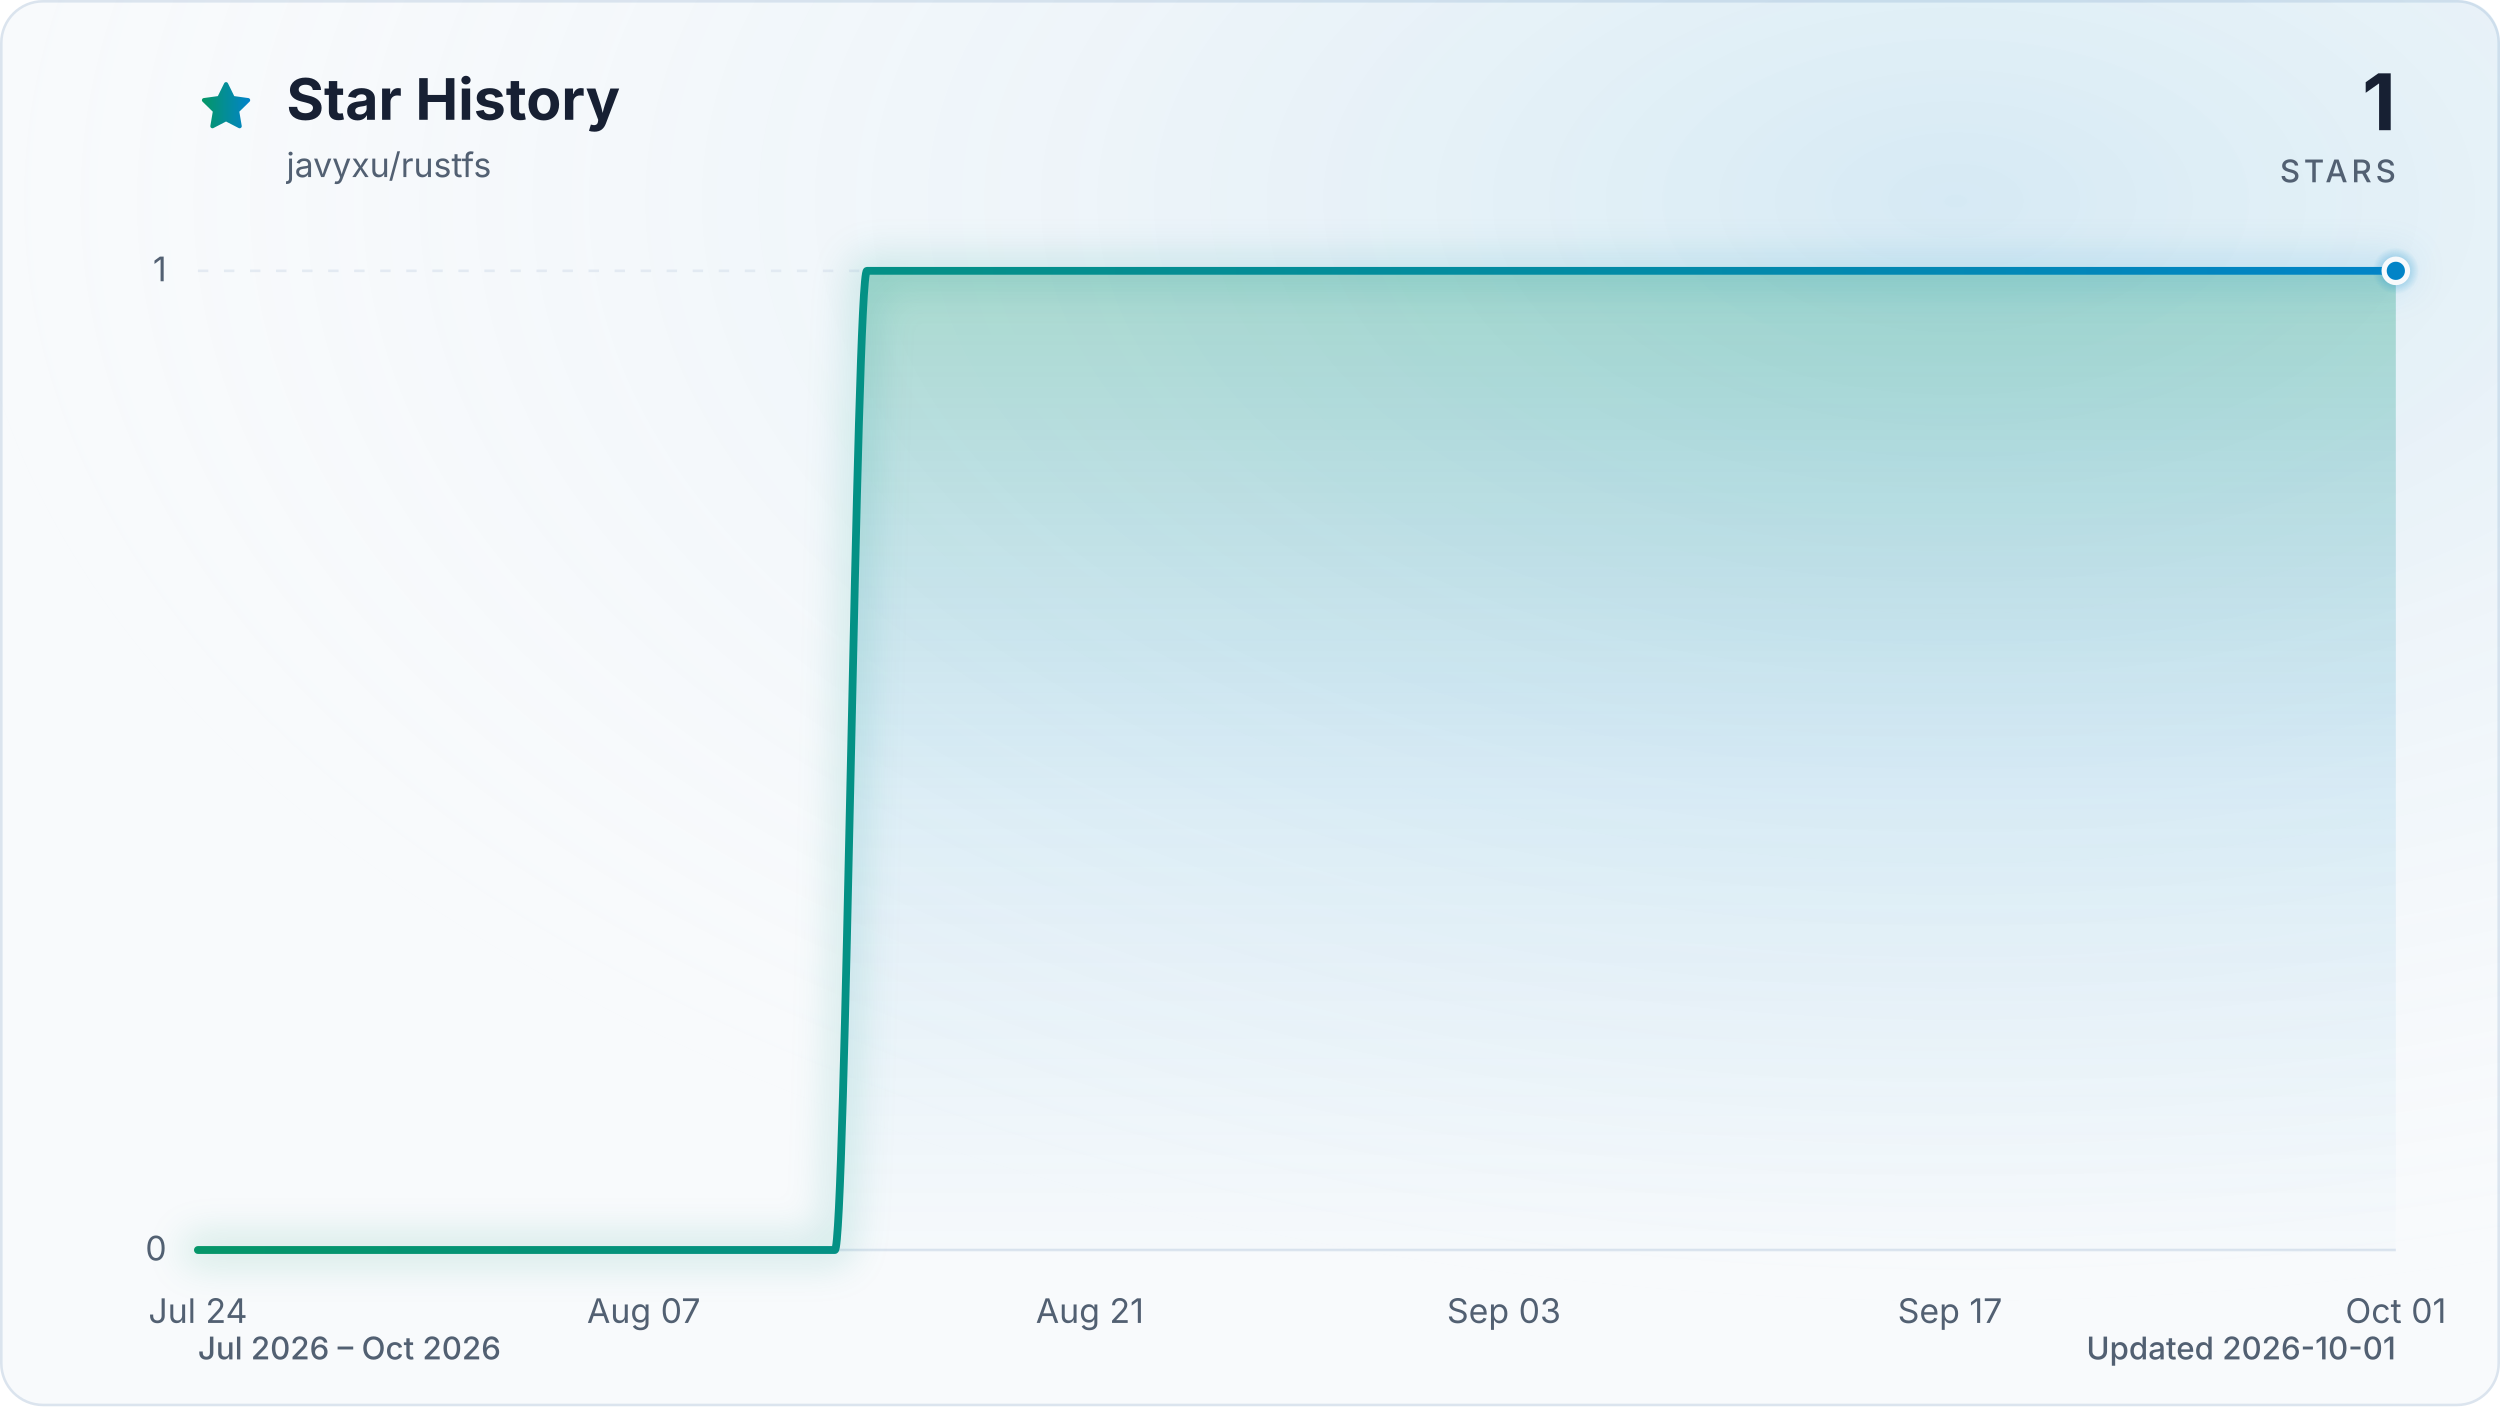
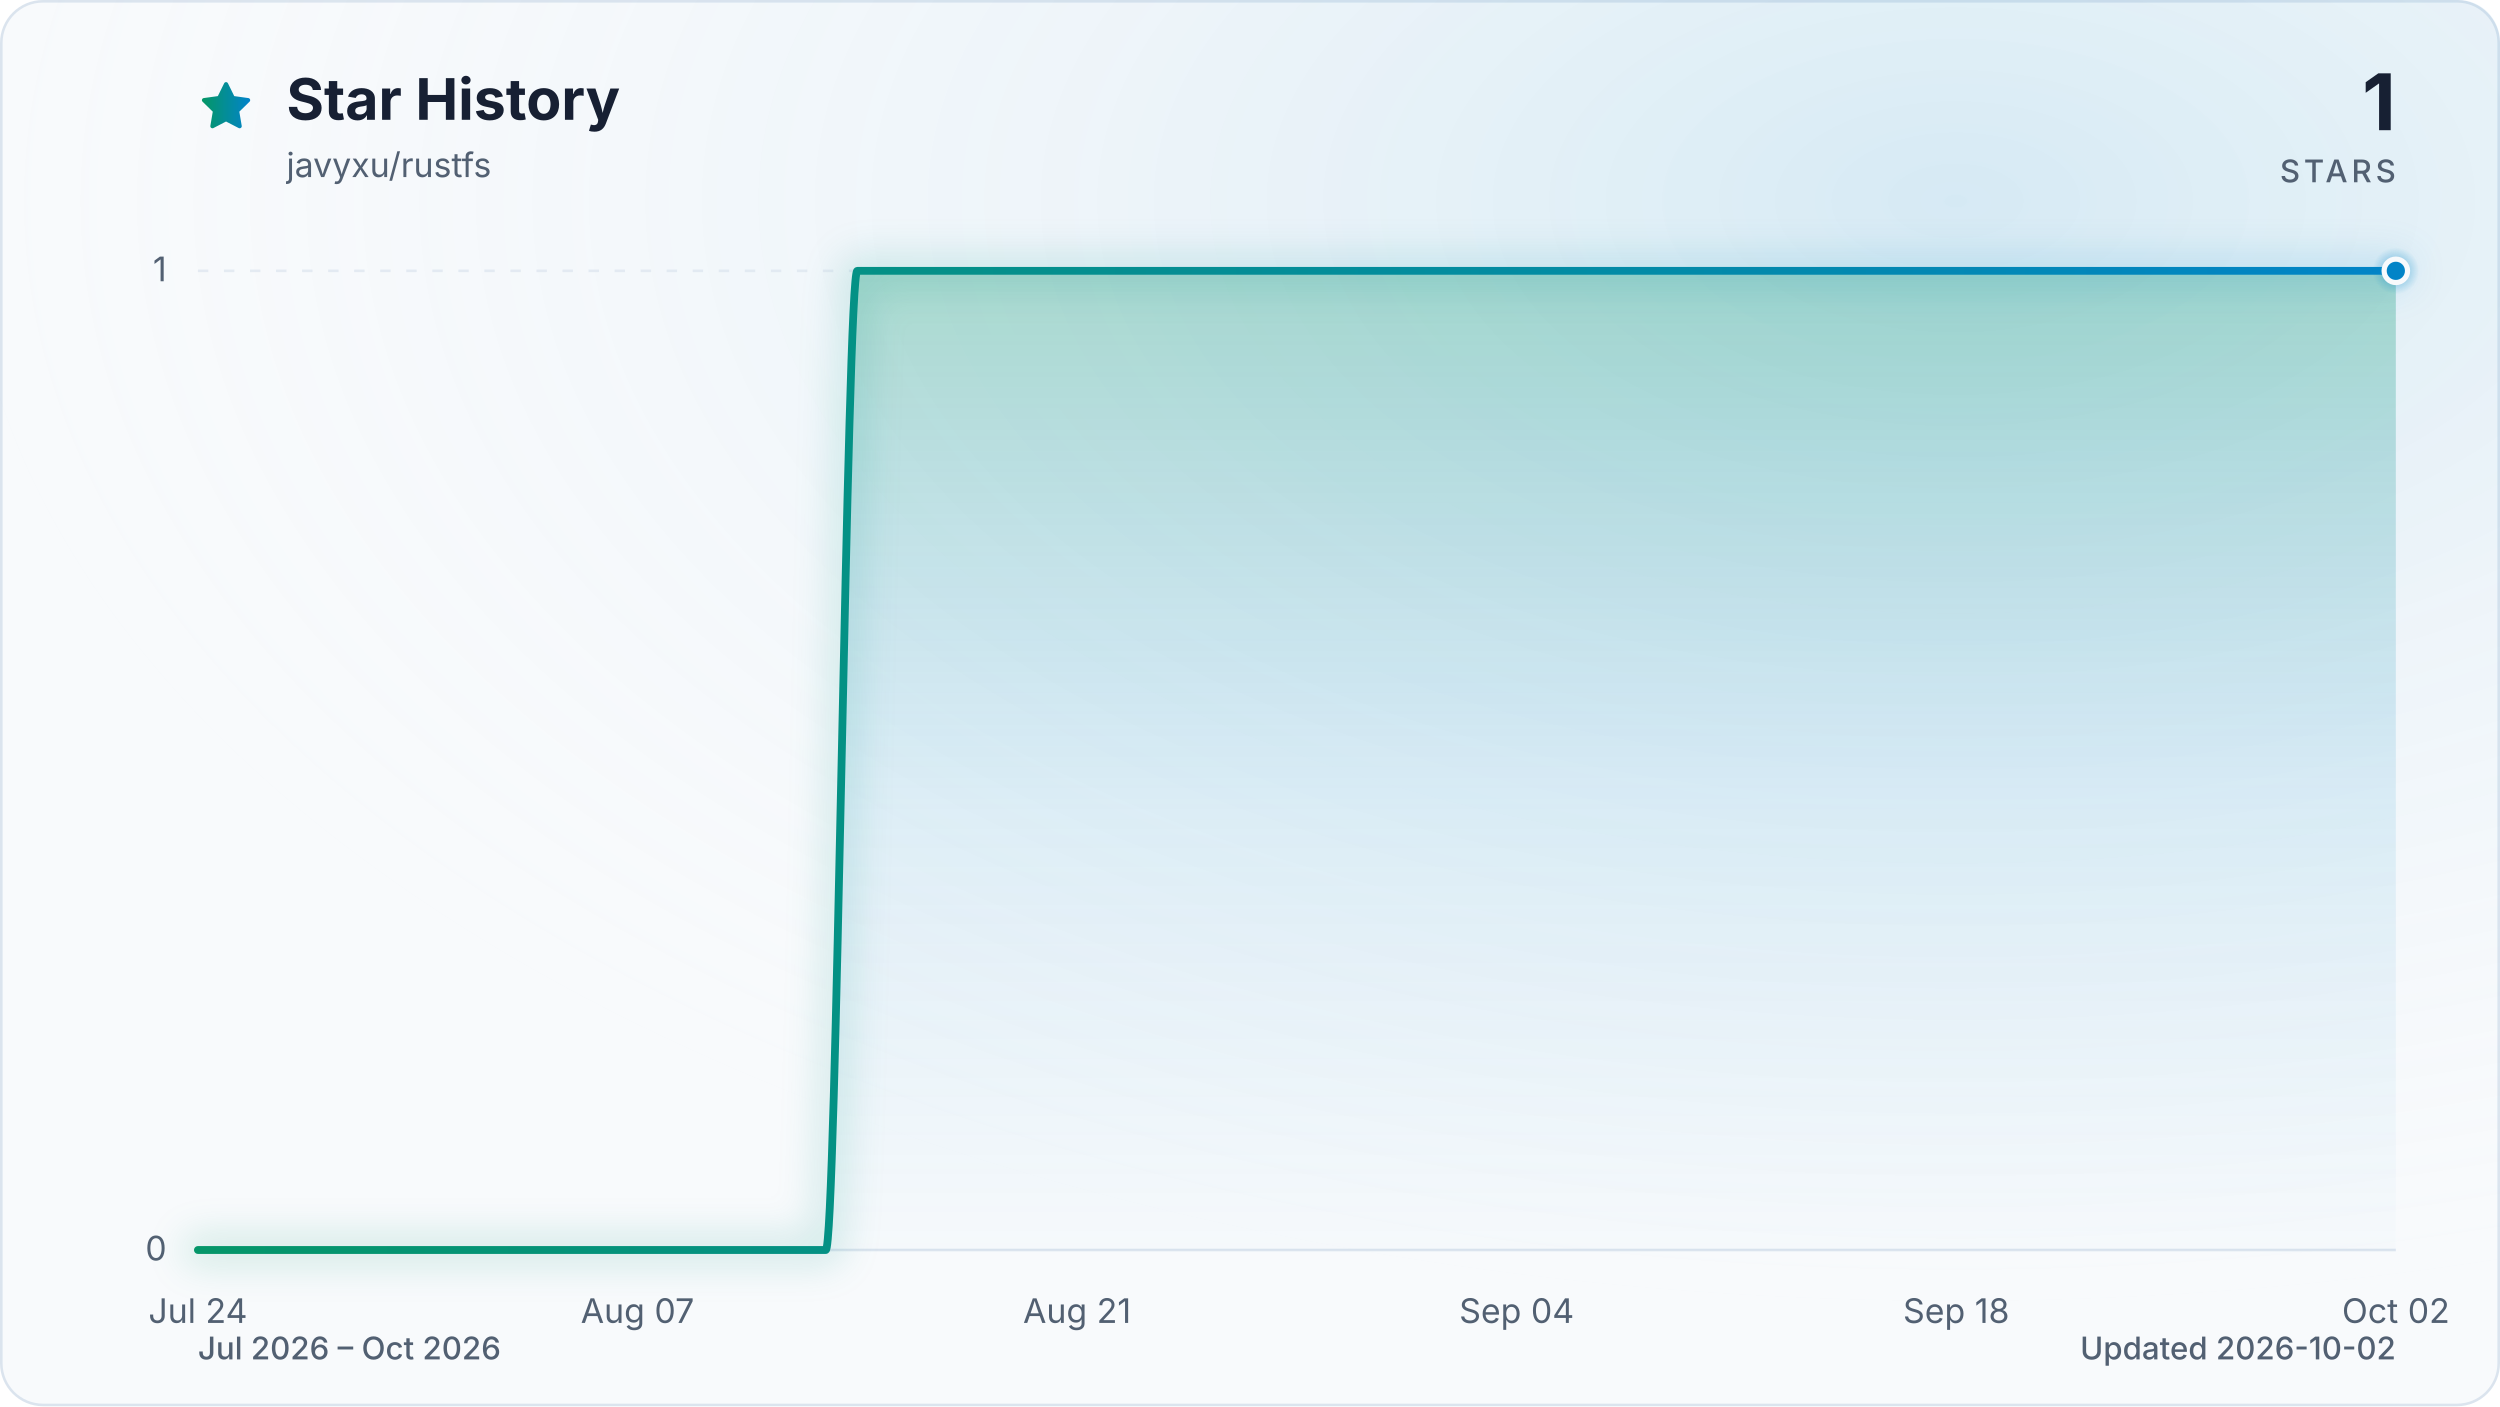
<svg xmlns="http://www.w3.org/2000/svg" viewBox="0 0 960 540" role="img" aria-labelledby="title description" data-style="gradient" data-variant="glow" data-animated="true">
  <defs>
    <linearGradient id="trend" x1="0" y1="0" x2="1" y2="0">
      <stop offset="0%" stop-color="#059669" />
      <stop offset="100%" stop-color="#0284c7" />
    </linearGradient>
    <linearGradient id="area" x1="0" y1="0" x2="0" y2="1">
      <stop offset="0%" stop-color="#059669" stop-opacity="0.30" />
      <stop offset="55%" stop-color="#0284c7" stop-opacity="0.10" />
      <stop offset="100%" stop-color="#0284c7" stop-opacity="0.01" />
    </linearGradient>
    <radialGradient id="marker-halo" cx="50%" cy="50%" r="50%">
      <stop offset="0%" stop-color="#0284c7" stop-opacity="0.55" />
      <stop offset="100%" stop-color="#0284c7" stop-opacity="0" />
    </radialGradient>
    <radialGradient id="surface-glow" cx="78%" cy="14%" r="80%">
      <stop offset="0%" stop-color="#0284c7" stop-opacity="0.14" />
      <stop offset="100%" stop-color="#f8fafc" stop-opacity="0" />
    </radialGradient>
    <filter id="trend-glow" x="-20%" y="-20%" width="140%" height="140%">
      <feGaussianBlur stdDeviation="7" />
    </filter>
  </defs>
  <style>
.trend-enter{transform-box:fill-box;transform-origin:center;animation:trend-enter 520ms cubic-bezier(0.16,1,0.3,1)}
.marker-enter{transform-box:fill-box;transform-origin:center;animation:marker-enter 320ms cubic-bezier(0.16,1,0.3,1) 200ms both}
.marker-pulse{transform-box:fill-box;transform-origin:center;animation:marker-pulse 2.6s ease-out infinite}
@keyframes trend-enter{from{opacity:.35;transform:translateY(10px)}to{opacity:1;transform:translateY(0)}}
@keyframes marker-enter{from{opacity:0;transform:scale(.4)}to{opacity:1;transform:scale(1)}}
@keyframes marker-pulse{0%{opacity:.5;transform:scale(.7)}70%,100%{opacity:0;transform:scale(2.1)}}
@media (prefers-reduced-motion:reduce){.trend-enter,.marker-enter,.marker-pulse{animation:none!important}}
@media (prefers-reduced-motion:reduce){.marker-pulse{opacity:0}}
</style>
  <rect x="0.5" y="0.5" width="959" height="539" fill="#f8fafc" stroke="#dbe4ee" stroke-width="1" rx="16" />
  <rect width="960" height="540" fill="url(#surface-glow)" rx="16" />
  <path d="M12 2.6l2.9 5.9 6.5.9-4.7 4.6 1.1 6.5-5.8-3-5.8 3 1.1-6.5-4.7-4.6 6.5-.9L12 2.6Z" transform="translate(76 30) scale(.9)" fill="url(#trend)" stroke="url(#trend)" stroke-width="1.8" stroke-linejoin="round" aria-hidden="true" />
  <text x="110" y="46" fill="#172033" font-family="ui-sans-serif, system-ui, -apple-system, BlinkMacSystemFont, 'Segoe UI', sans-serif" font-size="22" font-weight="700">Star History</text>
  <text x="110" y="68" fill="#526072" font-family="ui-sans-serif, system-ui, -apple-system, BlinkMacSystemFont, 'Segoe UI', sans-serif" font-size="13">javyxu/rustfs</text>
  <text x="920" y="50" fill="#172033" font-family="ui-sans-serif, system-ui, -apple-system, BlinkMacSystemFont, 'Segoe UI', sans-serif" font-size="30" font-weight="700" text-anchor="end">1</text>
  <text x="920" y="70" fill="#526072" font-family="ui-sans-serif, system-ui, -apple-system, BlinkMacSystemFont, 'Segoe UI', sans-serif" font-size="12" font-weight="500" letter-spacing="1.5" text-anchor="end">STARS</text>
  <line x1="76" y1="480.0" x2="920" y2="480.0" stroke="#dbe4ee" stroke-width="1" stroke-dasharray="0" opacity="1" />
  <text x="64" y="484.0" fill="#526072" font-family="ui-sans-serif, system-ui, -apple-system, BlinkMacSystemFont, 'Segoe UI', sans-serif" font-size="13" text-anchor="end">0</text>
  <line x1="76" y1="104.0" x2="920" y2="104.0" stroke="#dbe4ee" stroke-width="1" stroke-dasharray="4 6" opacity="0.7" />
  <text x="64" y="108.0" fill="#526072" font-family="ui-sans-serif, system-ui, -apple-system, BlinkMacSystemFont, 'Segoe UI', sans-serif" font-size="13" text-anchor="end">1</text>
  <text x="76.0" y="508" fill="#526072" font-family="ui-sans-serif, system-ui, -apple-system, BlinkMacSystemFont, 'Segoe UI', sans-serif" font-size="13" text-anchor="middle">Jul 24</text>
-   <text x="247.2" y="508" fill="#526072" font-family="ui-sans-serif, system-ui, -apple-system, BlinkMacSystemFont, 'Segoe UI', sans-serif" font-size="13" text-anchor="middle">Aug 07</text>
-   <text x="418.5" y="508" fill="#526072" font-family="ui-sans-serif, system-ui, -apple-system, BlinkMacSystemFont, 'Segoe UI', sans-serif" font-size="13" text-anchor="middle">Aug 21</text>
-   <text x="577.5" y="508" fill="#526072" font-family="ui-sans-serif, system-ui, -apple-system, BlinkMacSystemFont, 'Segoe UI', sans-serif" font-size="13" text-anchor="middle">Sep 03</text>
-   <text x="748.8" y="508" fill="#526072" font-family="ui-sans-serif, system-ui, -apple-system, BlinkMacSystemFont, 'Segoe UI', sans-serif" font-size="13" text-anchor="middle">Sep 17</text>
-   <text x="920.0" y="508" fill="#526072" font-family="ui-sans-serif, system-ui, -apple-system, BlinkMacSystemFont, 'Segoe UI', sans-serif" font-size="13" text-anchor="middle">Oct 01</text>
+   <text x="244.8" y="508" fill="#526072" font-family="ui-sans-serif, system-ui, -apple-system, BlinkMacSystemFont, 'Segoe UI', sans-serif" font-size="13" text-anchor="middle">Aug 07</text>
+   <text x="413.6" y="508" fill="#526072" font-family="ui-sans-serif, system-ui, -apple-system, BlinkMacSystemFont, 'Segoe UI', sans-serif" font-size="13" text-anchor="middle">Aug 21</text>
+   <text x="582.4" y="508" fill="#526072" font-family="ui-sans-serif, system-ui, -apple-system, BlinkMacSystemFont, 'Segoe UI', sans-serif" font-size="13" text-anchor="middle">Sep 04</text>
+   <text x="751.2" y="508" fill="#526072" font-family="ui-sans-serif, system-ui, -apple-system, BlinkMacSystemFont, 'Segoe UI', sans-serif" font-size="13" text-anchor="middle">Sep 18</text>
+   <text x="920.0" y="508" fill="#526072" font-family="ui-sans-serif, system-ui, -apple-system, BlinkMacSystemFont, 'Segoe UI', sans-serif" font-size="13" text-anchor="middle">Oct 02</text>
  <g class="trend-enter">
-     <path d="M 76.0 480.0 C 80.1 480.0, 84.2 480.0, 88.2 480.0 C 92.3 480.0, 96.4 480.0, 100.5 480.0 C 104.5 480.0, 108.6 480.0, 112.7 480.0 C 116.8 480.0, 120.9 480.0, 124.9 480.0 C 129.0 480.0, 133.1 480.0, 137.2 480.0 C 141.2 480.0, 145.3 480.0, 149.4 480.0 C 153.5 480.0, 157.5 480.0, 161.6 480.0 C 165.7 480.0, 169.8 480.0, 173.9 480.0 C 177.9 480.0, 182.0 480.0, 186.1 480.0 C 190.2 480.0, 194.2 480.0, 198.3 480.0 C 202.4 480.0, 206.5 480.0, 210.6 480.0 C 214.6 480.0, 218.7 480.0, 222.8 480.0 C 226.9 480.0, 230.9 480.0, 235.0 480.0 C 239.1 480.0, 243.2 480.0, 247.2 480.0 C 251.3 480.0, 255.4 480.0, 259.5 480.0 C 263.6 480.0, 267.6 480.0, 271.7 480.0 C 275.8 480.0, 279.9 480.0, 283.9 480.0 C 288.0 480.0, 292.1 480.0, 296.2 480.0 C 300.3 480.0, 304.3 480.0, 308.4 480.0 C 312.5 480.0, 316.6 480.0, 320.6 480.0 C 324.7 480.0, 328.8 104.0, 332.9 104.0 C 336.9 104.0, 341.0 104.0, 345.1 104.0 C 349.2 104.0, 353.3 104.0, 357.3 104.0 C 361.4 104.0, 365.5 104.0, 369.6 104.0 C 373.6 104.0, 377.7 104.0, 381.8 104.0 C 385.9 104.0, 390.0 104.0, 394.0 104.0 C 398.1 104.0, 402.2 104.0, 406.3 104.0 C 410.3 104.0, 414.4 104.0, 418.5 104.0 C 422.6 104.0, 426.6 104.0, 430.7 104.0 C 434.8 104.0, 438.9 104.0, 443.0 104.0 C 447.0 104.0, 451.1 104.0, 455.2 104.0 C 459.3 104.0, 463.3 104.0, 467.4 104.0 C 471.5 104.0, 475.6 104.0, 479.7 104.0 C 483.7 104.0, 487.8 104.0, 491.9 104.0 C 496.0 104.0, 500.0 104.0, 504.1 104.0 C 508.2 104.0, 512.3 104.0, 516.3 104.0 C 520.4 104.0, 524.5 104.0, 528.6 104.0 C 532.7 104.0, 536.7 104.0, 540.8 104.0 C 544.9 104.0, 549.0 104.0, 553.0 104.0 C 557.1 104.0, 561.2 104.0, 565.3 104.0 C 569.4 104.0, 573.4 104.0, 577.5 104.0 C 581.6 104.0, 585.7 104.0, 589.7 104.0 C 593.8 104.0, 597.9 104.0, 602.0 104.0 C 606.0 104.0, 610.1 104.0, 614.2 104.0 C 618.3 104.0, 622.4 104.0, 626.4 104.0 C 630.5 104.0, 634.6 104.0, 638.7 104.0 C 642.7 104.0, 646.8 104.0, 650.9 104.0 C 655.0 104.0, 659.1 104.0, 663.1 104.0 C 667.2 104.0, 671.3 104.0, 675.4 104.0 C 679.4 104.0, 683.5 104.0, 687.6 104.0 C 691.7 104.0, 695.7 104.0, 699.8 104.0 C 703.9 104.0, 708.0 104.0, 712.1 104.0 C 716.1 104.0, 720.2 104.0, 724.3 104.0 C 728.4 104.0, 732.4 104.0, 736.5 104.0 C 740.6 104.0, 744.7 104.0, 748.8 104.0 C 752.8 104.0, 756.9 104.0, 761.0 104.0 C 765.1 104.0, 769.1 104.0, 773.2 104.0 C 777.3 104.0, 781.4 104.0, 785.4 104.0 C 789.5 104.0, 793.6 104.0, 797.7 104.0 C 801.8 104.0, 805.8 104.0, 809.9 104.0 C 814.0 104.0, 818.1 104.0, 822.1 104.0 C 826.2 104.0, 830.3 104.0, 834.4 104.0 C 838.5 104.0, 842.5 104.0, 846.6 104.0 C 850.7 104.0, 854.8 104.0, 858.8 104.0 C 862.9 104.0, 867.0 104.0, 871.1 104.0 C 875.1 104.0, 879.2 104.0, 883.3 104.0 C 887.4 104.0, 891.5 104.0, 895.5 104.0 C 899.6 104.0, 903.7 104.0, 907.8 104.0 C 911.8 104.0, 915.9 104.0, 920.0 104.0 L 920.0 480.0 L 76.0 480.0 Z" fill="url(#area)" />
-     <path d="M 76.0 480.0 C 80.1 480.0, 84.2 480.0, 88.2 480.0 C 92.3 480.0, 96.4 480.0, 100.5 480.0 C 104.5 480.0, 108.6 480.0, 112.7 480.0 C 116.8 480.0, 120.9 480.0, 124.9 480.0 C 129.0 480.0, 133.1 480.0, 137.2 480.0 C 141.2 480.0, 145.3 480.0, 149.4 480.0 C 153.5 480.0, 157.5 480.0, 161.6 480.0 C 165.7 480.0, 169.8 480.0, 173.9 480.0 C 177.9 480.0, 182.0 480.0, 186.1 480.0 C 190.2 480.0, 194.2 480.0, 198.3 480.0 C 202.4 480.0, 206.5 480.0, 210.6 480.0 C 214.6 480.0, 218.7 480.0, 222.8 480.0 C 226.9 480.0, 230.9 480.0, 235.0 480.0 C 239.1 480.0, 243.2 480.0, 247.2 480.0 C 251.3 480.0, 255.4 480.0, 259.5 480.0 C 263.6 480.0, 267.6 480.0, 271.7 480.0 C 275.8 480.0, 279.9 480.0, 283.9 480.0 C 288.0 480.0, 292.1 480.0, 296.2 480.0 C 300.3 480.0, 304.3 480.0, 308.4 480.0 C 312.5 480.0, 316.6 480.0, 320.6 480.0 C 324.7 480.0, 328.8 104.0, 332.9 104.0 C 336.9 104.0, 341.0 104.0, 345.1 104.0 C 349.2 104.0, 353.3 104.0, 357.3 104.0 C 361.4 104.0, 365.5 104.0, 369.6 104.0 C 373.6 104.0, 377.7 104.0, 381.8 104.0 C 385.9 104.0, 390.0 104.0, 394.0 104.0 C 398.1 104.0, 402.2 104.0, 406.3 104.0 C 410.3 104.0, 414.4 104.0, 418.5 104.0 C 422.6 104.0, 426.6 104.0, 430.7 104.0 C 434.8 104.0, 438.9 104.0, 443.0 104.0 C 447.0 104.0, 451.1 104.0, 455.2 104.0 C 459.3 104.0, 463.3 104.0, 467.4 104.0 C 471.5 104.0, 475.6 104.0, 479.7 104.0 C 483.7 104.0, 487.8 104.0, 491.9 104.0 C 496.0 104.0, 500.0 104.0, 504.1 104.0 C 508.2 104.0, 512.3 104.0, 516.3 104.0 C 520.4 104.0, 524.5 104.0, 528.6 104.0 C 532.7 104.0, 536.7 104.0, 540.8 104.0 C 544.9 104.0, 549.0 104.0, 553.0 104.0 C 557.1 104.0, 561.2 104.0, 565.3 104.0 C 569.4 104.0, 573.4 104.0, 577.5 104.0 C 581.6 104.0, 585.7 104.0, 589.7 104.0 C 593.8 104.0, 597.9 104.0, 602.0 104.0 C 606.0 104.0, 610.1 104.0, 614.2 104.0 C 618.3 104.0, 622.4 104.0, 626.4 104.0 C 630.5 104.0, 634.6 104.0, 638.7 104.0 C 642.7 104.0, 646.8 104.0, 650.9 104.0 C 655.0 104.0, 659.1 104.0, 663.1 104.0 C 667.2 104.0, 671.3 104.0, 675.4 104.0 C 679.4 104.0, 683.5 104.0, 687.6 104.0 C 691.7 104.0, 695.7 104.0, 699.8 104.0 C 703.9 104.0, 708.0 104.0, 712.1 104.0 C 716.1 104.0, 720.2 104.0, 724.3 104.0 C 728.4 104.0, 732.4 104.0, 736.5 104.0 C 740.6 104.0, 744.7 104.0, 748.8 104.0 C 752.8 104.0, 756.9 104.0, 761.0 104.0 C 765.1 104.0, 769.1 104.0, 773.2 104.0 C 777.3 104.0, 781.4 104.0, 785.4 104.0 C 789.5 104.0, 793.6 104.0, 797.7 104.0 C 801.8 104.0, 805.8 104.0, 809.9 104.0 C 814.0 104.0, 818.1 104.0, 822.1 104.0 C 826.2 104.0, 830.3 104.0, 834.4 104.0 C 838.5 104.0, 842.5 104.0, 846.6 104.0 C 850.7 104.0, 854.8 104.0, 858.8 104.0 C 862.9 104.0, 867.0 104.0, 871.1 104.0 C 875.1 104.0, 879.2 104.0, 883.3 104.0 C 887.4 104.0, 891.5 104.0, 895.5 104.0 C 899.6 104.0, 903.7 104.0, 907.8 104.0 C 911.8 104.0, 915.9 104.0, 920.0 104.0" fill="none" stroke="url(#trend)" stroke-width="12" stroke-linecap="round" stroke-linejoin="round" opacity="0.16" filter="url(#trend-glow)" />
-     <path d="M 76.0 480.0 C 80.1 480.0, 84.2 480.0, 88.2 480.0 C 92.3 480.0, 96.4 480.0, 100.5 480.0 C 104.5 480.0, 108.6 480.0, 112.7 480.0 C 116.8 480.0, 120.9 480.0, 124.9 480.0 C 129.0 480.0, 133.1 480.0, 137.2 480.0 C 141.2 480.0, 145.3 480.0, 149.4 480.0 C 153.5 480.0, 157.5 480.0, 161.6 480.0 C 165.7 480.0, 169.8 480.0, 173.9 480.0 C 177.9 480.0, 182.0 480.0, 186.1 480.0 C 190.2 480.0, 194.2 480.0, 198.3 480.0 C 202.4 480.0, 206.5 480.0, 210.6 480.0 C 214.6 480.0, 218.7 480.0, 222.8 480.0 C 226.9 480.0, 230.9 480.0, 235.0 480.0 C 239.1 480.0, 243.2 480.0, 247.2 480.0 C 251.3 480.0, 255.4 480.0, 259.5 480.0 C 263.6 480.0, 267.6 480.0, 271.7 480.0 C 275.8 480.0, 279.9 480.0, 283.9 480.0 C 288.0 480.0, 292.1 480.0, 296.2 480.0 C 300.3 480.0, 304.3 480.0, 308.4 480.0 C 312.5 480.0, 316.6 480.0, 320.6 480.0 C 324.7 480.0, 328.8 104.0, 332.9 104.0 C 336.9 104.0, 341.0 104.0, 345.1 104.0 C 349.2 104.0, 353.3 104.0, 357.3 104.0 C 361.4 104.0, 365.5 104.0, 369.6 104.0 C 373.6 104.0, 377.7 104.0, 381.8 104.0 C 385.9 104.0, 390.0 104.0, 394.0 104.0 C 398.1 104.0, 402.2 104.0, 406.3 104.0 C 410.3 104.0, 414.4 104.0, 418.5 104.0 C 422.6 104.0, 426.6 104.0, 430.7 104.0 C 434.8 104.0, 438.9 104.0, 443.0 104.0 C 447.0 104.0, 451.1 104.0, 455.2 104.0 C 459.3 104.0, 463.3 104.0, 467.4 104.0 C 471.5 104.0, 475.6 104.0, 479.7 104.0 C 483.7 104.0, 487.8 104.0, 491.9 104.0 C 496.0 104.0, 500.0 104.0, 504.1 104.0 C 508.2 104.0, 512.3 104.0, 516.3 104.0 C 520.4 104.0, 524.5 104.0, 528.6 104.0 C 532.7 104.0, 536.7 104.0, 540.8 104.0 C 544.9 104.0, 549.0 104.0, 553.0 104.0 C 557.1 104.0, 561.2 104.0, 565.3 104.0 C 569.4 104.0, 573.4 104.0, 577.5 104.0 C 581.6 104.0, 585.7 104.0, 589.7 104.0 C 593.8 104.0, 597.9 104.0, 602.0 104.0 C 606.0 104.0, 610.1 104.0, 614.2 104.0 C 618.3 104.0, 622.4 104.0, 626.4 104.0 C 630.5 104.0, 634.6 104.0, 638.7 104.0 C 642.7 104.0, 646.8 104.0, 650.9 104.0 C 655.0 104.0, 659.1 104.0, 663.1 104.0 C 667.2 104.0, 671.3 104.0, 675.4 104.0 C 679.4 104.0, 683.5 104.0, 687.6 104.0 C 691.7 104.0, 695.7 104.0, 699.8 104.0 C 703.9 104.0, 708.0 104.0, 712.1 104.0 C 716.1 104.0, 720.2 104.0, 724.3 104.0 C 728.4 104.0, 732.4 104.0, 736.5 104.0 C 740.6 104.0, 744.7 104.0, 748.8 104.0 C 752.8 104.0, 756.9 104.0, 761.0 104.0 C 765.1 104.0, 769.1 104.0, 773.2 104.0 C 777.3 104.0, 781.4 104.0, 785.4 104.0 C 789.5 104.0, 793.6 104.0, 797.7 104.0 C 801.8 104.0, 805.8 104.0, 809.9 104.0 C 814.0 104.0, 818.1 104.0, 822.1 104.0 C 826.2 104.0, 830.3 104.0, 834.4 104.0 C 838.5 104.0, 842.5 104.0, 846.6 104.0 C 850.7 104.0, 854.8 104.0, 858.8 104.0 C 862.9 104.0, 867.0 104.0, 871.1 104.0 C 875.1 104.0, 879.2 104.0, 883.3 104.0 C 887.4 104.0, 891.5 104.0, 895.5 104.0 C 899.6 104.0, 903.7 104.0, 907.8 104.0 C 911.8 104.0, 915.9 104.0, 920.0 104.0" fill="none" stroke="url(#trend)" stroke-width="3" stroke-linecap="round" stroke-linejoin="round" />
+     <path d="M 76.0 480.0 C 80.0 480.0, 84.0 480.0, 88.1 480.0 C 92.1 480.0, 96.1 480.0, 100.1 480.0 C 104.1 480.0, 108.2 480.0, 112.2 480.0 C 116.2 480.0, 120.2 480.0, 124.2 480.0 C 128.2 480.0, 132.3 480.0, 136.3 480.0 C 140.3 480.0, 144.3 480.0, 148.3 480.0 C 152.4 480.0, 156.4 480.0, 160.4 480.0 C 164.4 480.0, 168.4 480.0, 172.5 480.0 C 176.5 480.0, 180.5 480.0, 184.5 480.0 C 188.5 480.0, 192.6 480.0, 196.6 480.0 C 200.6 480.0, 204.6 480.0, 208.6 480.0 C 212.6 480.0, 216.7 480.0, 220.7 480.0 C 224.7 480.0, 228.7 480.0, 232.7 480.0 C 236.8 480.0, 240.8 480.0, 244.8 480.0 C 248.8 480.0, 252.8 480.0, 256.9 480.0 C 260.9 480.0, 264.9 480.0, 268.9 480.0 C 272.9 480.0, 277.0 480.0, 281.0 480.0 C 285.0 480.0, 289.0 480.0, 293.0 480.0 C 297.0 480.0, 301.1 480.0, 305.1 480.0 C 309.1 480.0, 313.1 480.0, 317.1 480.0 C 321.2 480.0, 325.2 104.0, 329.2 104.0 C 333.2 104.0, 337.2 104.0, 341.3 104.0 C 345.3 104.0, 349.3 104.0, 353.3 104.0 C 357.3 104.0, 361.4 104.0, 365.4 104.0 C 369.4 104.0, 373.4 104.0, 377.4 104.0 C 381.4 104.0, 385.5 104.0, 389.5 104.0 C 393.5 104.0, 397.5 104.0, 401.5 104.0 C 405.6 104.0, 409.6 104.0, 413.6 104.0 C 417.6 104.0, 421.6 104.0, 425.7 104.0 C 429.7 104.0, 433.7 104.0, 437.7 104.0 C 441.7 104.0, 445.8 104.0, 449.8 104.0 C 453.8 104.0, 457.8 104.0, 461.8 104.0 C 465.8 104.0, 469.9 104.0, 473.9 104.0 C 477.9 104.0, 481.9 104.0, 485.9 104.0 C 490.0 104.0, 494.0 104.0, 498.0 104.0 C 502.0 104.0, 506.0 104.0, 510.1 104.0 C 514.1 104.0, 518.1 104.0, 522.1 104.0 C 526.1 104.0, 530.2 104.0, 534.2 104.0 C 538.2 104.0, 542.2 104.0, 546.2 104.0 C 550.2 104.0, 554.3 104.0, 558.3 104.0 C 562.3 104.0, 566.3 104.0, 570.3 104.0 C 574.4 104.0, 578.4 104.0, 582.4 104.0 C 586.4 104.0, 590.4 104.0, 594.5 104.0 C 598.5 104.0, 602.5 104.0, 606.5 104.0 C 610.5 104.0, 614.6 104.0, 618.6 104.0 C 622.6 104.0, 626.6 104.0, 630.6 104.0 C 634.6 104.0, 638.7 104.0, 642.7 104.0 C 646.7 104.0, 650.7 104.0, 654.7 104.0 C 658.8 104.0, 662.8 104.0, 666.8 104.0 C 670.8 104.0, 674.8 104.0, 678.9 104.0 C 682.9 104.0, 686.9 104.0, 690.9 104.0 C 694.9 104.0, 699.0 104.0, 703.0 104.0 C 707.0 104.0, 711.0 104.0, 715.0 104.0 C 719.0 104.0, 723.1 104.0, 727.1 104.0 C 731.1 104.0, 735.1 104.0, 739.1 104.0 C 743.2 104.0, 747.2 104.0, 751.2 104.0 C 755.2 104.0, 759.2 104.0, 763.3 104.0 C 767.3 104.0, 771.3 104.0, 775.3 104.0 C 779.3 104.0, 783.4 104.0, 787.4 104.0 C 791.4 104.0, 795.4 104.0, 799.4 104.0 C 803.4 104.0, 807.5 104.0, 811.5 104.0 C 815.5 104.0, 819.5 104.0, 823.5 104.0 C 827.6 104.0, 831.6 104.0, 835.6 104.0 C 839.6 104.0, 843.6 104.0, 847.7 104.0 C 851.7 104.0, 855.7 104.0, 859.7 104.0 C 863.7 104.0, 867.8 104.0, 871.8 104.0 C 875.8 104.0, 879.8 104.0, 883.8 104.0 C 887.8 104.0, 891.9 104.0, 895.9 104.0 C 899.9 104.0, 903.9 104.0, 907.9 104.0 C 912.0 104.0, 916.0 104.0, 920.0 104.0 L 920.0 480.0 L 76.0 480.0 Z" fill="url(#area)" />
+     <path d="M 76.0 480.0 C 80.0 480.0, 84.0 480.0, 88.1 480.0 C 92.1 480.0, 96.1 480.0, 100.1 480.0 C 104.1 480.0, 108.2 480.0, 112.2 480.0 C 116.2 480.0, 120.2 480.0, 124.2 480.0 C 128.2 480.0, 132.3 480.0, 136.3 480.0 C 140.3 480.0, 144.3 480.0, 148.3 480.0 C 152.4 480.0, 156.4 480.0, 160.4 480.0 C 164.4 480.0, 168.4 480.0, 172.5 480.0 C 176.5 480.0, 180.5 480.0, 184.5 480.0 C 188.5 480.0, 192.6 480.0, 196.6 480.0 C 200.6 480.0, 204.6 480.0, 208.6 480.0 C 212.6 480.0, 216.7 480.0, 220.7 480.0 C 224.7 480.0, 228.7 480.0, 232.7 480.0 C 236.8 480.0, 240.8 480.0, 244.8 480.0 C 248.8 480.0, 252.8 480.0, 256.9 480.0 C 260.9 480.0, 264.9 480.0, 268.9 480.0 C 272.9 480.0, 277.0 480.0, 281.0 480.0 C 285.0 480.0, 289.0 480.0, 293.0 480.0 C 297.0 480.0, 301.1 480.0, 305.1 480.0 C 309.1 480.0, 313.1 480.0, 317.1 480.0 C 321.2 480.0, 325.2 104.0, 329.2 104.0 C 333.2 104.0, 337.2 104.0, 341.3 104.0 C 345.3 104.0, 349.3 104.0, 353.3 104.0 C 357.3 104.0, 361.4 104.0, 365.4 104.0 C 369.4 104.0, 373.4 104.0, 377.4 104.0 C 381.4 104.0, 385.5 104.0, 389.5 104.0 C 393.5 104.0, 397.5 104.0, 401.5 104.0 C 405.6 104.0, 409.6 104.0, 413.6 104.0 C 417.6 104.0, 421.6 104.0, 425.7 104.0 C 429.7 104.0, 433.7 104.0, 437.7 104.0 C 441.7 104.0, 445.8 104.0, 449.8 104.0 C 453.8 104.0, 457.8 104.0, 461.8 104.0 C 465.8 104.0, 469.9 104.0, 473.9 104.0 C 477.9 104.0, 481.9 104.0, 485.9 104.0 C 490.0 104.0, 494.0 104.0, 498.0 104.0 C 502.0 104.0, 506.0 104.0, 510.1 104.0 C 514.1 104.0, 518.1 104.0, 522.1 104.0 C 526.1 104.0, 530.2 104.0, 534.2 104.0 C 538.2 104.0, 542.2 104.0, 546.2 104.0 C 550.2 104.0, 554.3 104.0, 558.3 104.0 C 562.3 104.0, 566.3 104.0, 570.3 104.0 C 574.4 104.0, 578.4 104.0, 582.4 104.0 C 586.4 104.0, 590.4 104.0, 594.5 104.0 C 598.5 104.0, 602.5 104.0, 606.5 104.0 C 610.5 104.0, 614.6 104.0, 618.6 104.0 C 622.6 104.0, 626.6 104.0, 630.6 104.0 C 634.6 104.0, 638.7 104.0, 642.7 104.0 C 646.7 104.0, 650.7 104.0, 654.7 104.0 C 658.8 104.0, 662.8 104.0, 666.8 104.0 C 670.8 104.0, 674.8 104.0, 678.9 104.0 C 682.9 104.0, 686.9 104.0, 690.9 104.0 C 694.9 104.0, 699.0 104.0, 703.0 104.0 C 707.0 104.0, 711.0 104.0, 715.0 104.0 C 719.0 104.0, 723.1 104.0, 727.1 104.0 C 731.1 104.0, 735.1 104.0, 739.1 104.0 C 743.2 104.0, 747.2 104.0, 751.2 104.0 C 755.2 104.0, 759.2 104.0, 763.3 104.0 C 767.3 104.0, 771.3 104.0, 775.3 104.0 C 779.3 104.0, 783.4 104.0, 787.4 104.0 C 791.4 104.0, 795.4 104.0, 799.4 104.0 C 803.4 104.0, 807.5 104.0, 811.5 104.0 C 815.5 104.0, 819.5 104.0, 823.5 104.0 C 827.6 104.0, 831.6 104.0, 835.6 104.0 C 839.6 104.0, 843.6 104.0, 847.7 104.0 C 851.7 104.0, 855.7 104.0, 859.7 104.0 C 863.7 104.0, 867.8 104.0, 871.8 104.0 C 875.8 104.0, 879.8 104.0, 883.8 104.0 C 887.8 104.0, 891.9 104.0, 895.9 104.0 C 899.9 104.0, 903.9 104.0, 907.9 104.0 C 912.0 104.0, 916.0 104.0, 920.0 104.0" fill="none" stroke="url(#trend)" stroke-width="12" stroke-linecap="round" stroke-linejoin="round" opacity="0.16" filter="url(#trend-glow)" />
+     <path d="M 76.0 480.0 C 80.0 480.0, 84.0 480.0, 88.1 480.0 C 92.1 480.0, 96.1 480.0, 100.1 480.0 C 104.1 480.0, 108.2 480.0, 112.2 480.0 C 116.2 480.0, 120.2 480.0, 124.2 480.0 C 128.2 480.0, 132.3 480.0, 136.3 480.0 C 140.3 480.0, 144.3 480.0, 148.3 480.0 C 152.4 480.0, 156.4 480.0, 160.4 480.0 C 164.4 480.0, 168.4 480.0, 172.5 480.0 C 176.5 480.0, 180.5 480.0, 184.5 480.0 C 188.5 480.0, 192.6 480.0, 196.6 480.0 C 200.6 480.0, 204.6 480.0, 208.6 480.0 C 212.6 480.0, 216.7 480.0, 220.7 480.0 C 224.7 480.0, 228.7 480.0, 232.7 480.0 C 236.8 480.0, 240.8 480.0, 244.8 480.0 C 248.8 480.0, 252.8 480.0, 256.9 480.0 C 260.9 480.0, 264.9 480.0, 268.9 480.0 C 272.9 480.0, 277.0 480.0, 281.0 480.0 C 285.0 480.0, 289.0 480.0, 293.0 480.0 C 297.0 480.0, 301.1 480.0, 305.1 480.0 C 309.1 480.0, 313.1 480.0, 317.1 480.0 C 321.2 480.0, 325.2 104.0, 329.2 104.0 C 333.2 104.0, 337.2 104.0, 341.3 104.0 C 345.3 104.0, 349.3 104.0, 353.3 104.0 C 357.3 104.0, 361.4 104.0, 365.4 104.0 C 369.4 104.0, 373.4 104.0, 377.4 104.0 C 381.4 104.0, 385.5 104.0, 389.5 104.0 C 393.5 104.0, 397.5 104.0, 401.5 104.0 C 405.6 104.0, 409.6 104.0, 413.6 104.0 C 417.6 104.0, 421.6 104.0, 425.7 104.0 C 429.7 104.0, 433.7 104.0, 437.7 104.0 C 441.7 104.0, 445.8 104.0, 449.8 104.0 C 453.8 104.0, 457.8 104.0, 461.8 104.0 C 465.8 104.0, 469.9 104.0, 473.9 104.0 C 477.9 104.0, 481.9 104.0, 485.9 104.0 C 490.0 104.0, 494.0 104.0, 498.0 104.0 C 502.0 104.0, 506.0 104.0, 510.1 104.0 C 514.1 104.0, 518.1 104.0, 522.1 104.0 C 526.1 104.0, 530.2 104.0, 534.2 104.0 C 538.2 104.0, 542.2 104.0, 546.2 104.0 C 550.2 104.0, 554.3 104.0, 558.3 104.0 C 562.3 104.0, 566.3 104.0, 570.3 104.0 C 574.4 104.0, 578.4 104.0, 582.4 104.0 C 586.4 104.0, 590.4 104.0, 594.5 104.0 C 598.5 104.0, 602.5 104.0, 606.5 104.0 C 610.5 104.0, 614.6 104.0, 618.6 104.0 C 622.6 104.0, 626.6 104.0, 630.6 104.0 C 634.6 104.0, 638.7 104.0, 642.7 104.0 C 646.7 104.0, 650.7 104.0, 654.7 104.0 C 658.8 104.0, 662.8 104.0, 666.8 104.0 C 670.8 104.0, 674.8 104.0, 678.9 104.0 C 682.9 104.0, 686.9 104.0, 690.9 104.0 C 694.9 104.0, 699.0 104.0, 703.0 104.0 C 707.0 104.0, 711.0 104.0, 715.0 104.0 C 719.0 104.0, 723.1 104.0, 727.1 104.0 C 731.1 104.0, 735.1 104.0, 739.1 104.0 C 743.2 104.0, 747.2 104.0, 751.2 104.0 C 755.2 104.0, 759.2 104.0, 763.3 104.0 C 767.3 104.0, 771.3 104.0, 775.3 104.0 C 779.3 104.0, 783.4 104.0, 787.4 104.0 C 791.4 104.0, 795.4 104.0, 799.4 104.0 C 803.4 104.0, 807.5 104.0, 811.5 104.0 C 815.5 104.0, 819.5 104.0, 823.5 104.0 C 827.6 104.0, 831.6 104.0, 835.6 104.0 C 839.6 104.0, 843.6 104.0, 847.7 104.0 C 851.7 104.0, 855.7 104.0, 859.7 104.0 C 863.7 104.0, 867.8 104.0, 871.8 104.0 C 875.8 104.0, 879.8 104.0, 883.8 104.0 C 887.8 104.0, 891.9 104.0, 895.9 104.0 C 899.9 104.0, 903.9 104.0, 907.9 104.0 C 912.0 104.0, 916.0 104.0, 920.0 104.0" fill="none" stroke="url(#trend)" stroke-width="3" stroke-linecap="round" stroke-linejoin="round" />
  </g>
  <g class="marker-enter">
    <circle class="marker-pulse" cx="920.0" cy="104.0" r="9" fill="url(#marker-halo)" />
    <circle cx="920.0" cy="104.0" r="4.5" fill="#0284c7" stroke="#f8fafc" stroke-width="2" />
  </g>
  <text x="76" y="522" fill="#526072" font-family="ui-sans-serif, system-ui, -apple-system, BlinkMacSystemFont, 'Segoe UI', sans-serif" font-size="12" font-weight="500">Jul 2026 – Oct 2026</text>
-   <text x="920" y="522" fill="#526072" font-family="ui-sans-serif, system-ui, -apple-system, BlinkMacSystemFont, 'Segoe UI', sans-serif" font-size="12" font-weight="500" text-anchor="end">Updated 2026-10-01</text>
+   <text x="920" y="522" fill="#526072" font-family="ui-sans-serif, system-ui, -apple-system, BlinkMacSystemFont, 'Segoe UI', sans-serif" font-size="12" font-weight="500" text-anchor="end">Updated 2026-10-02</text>
</svg>
